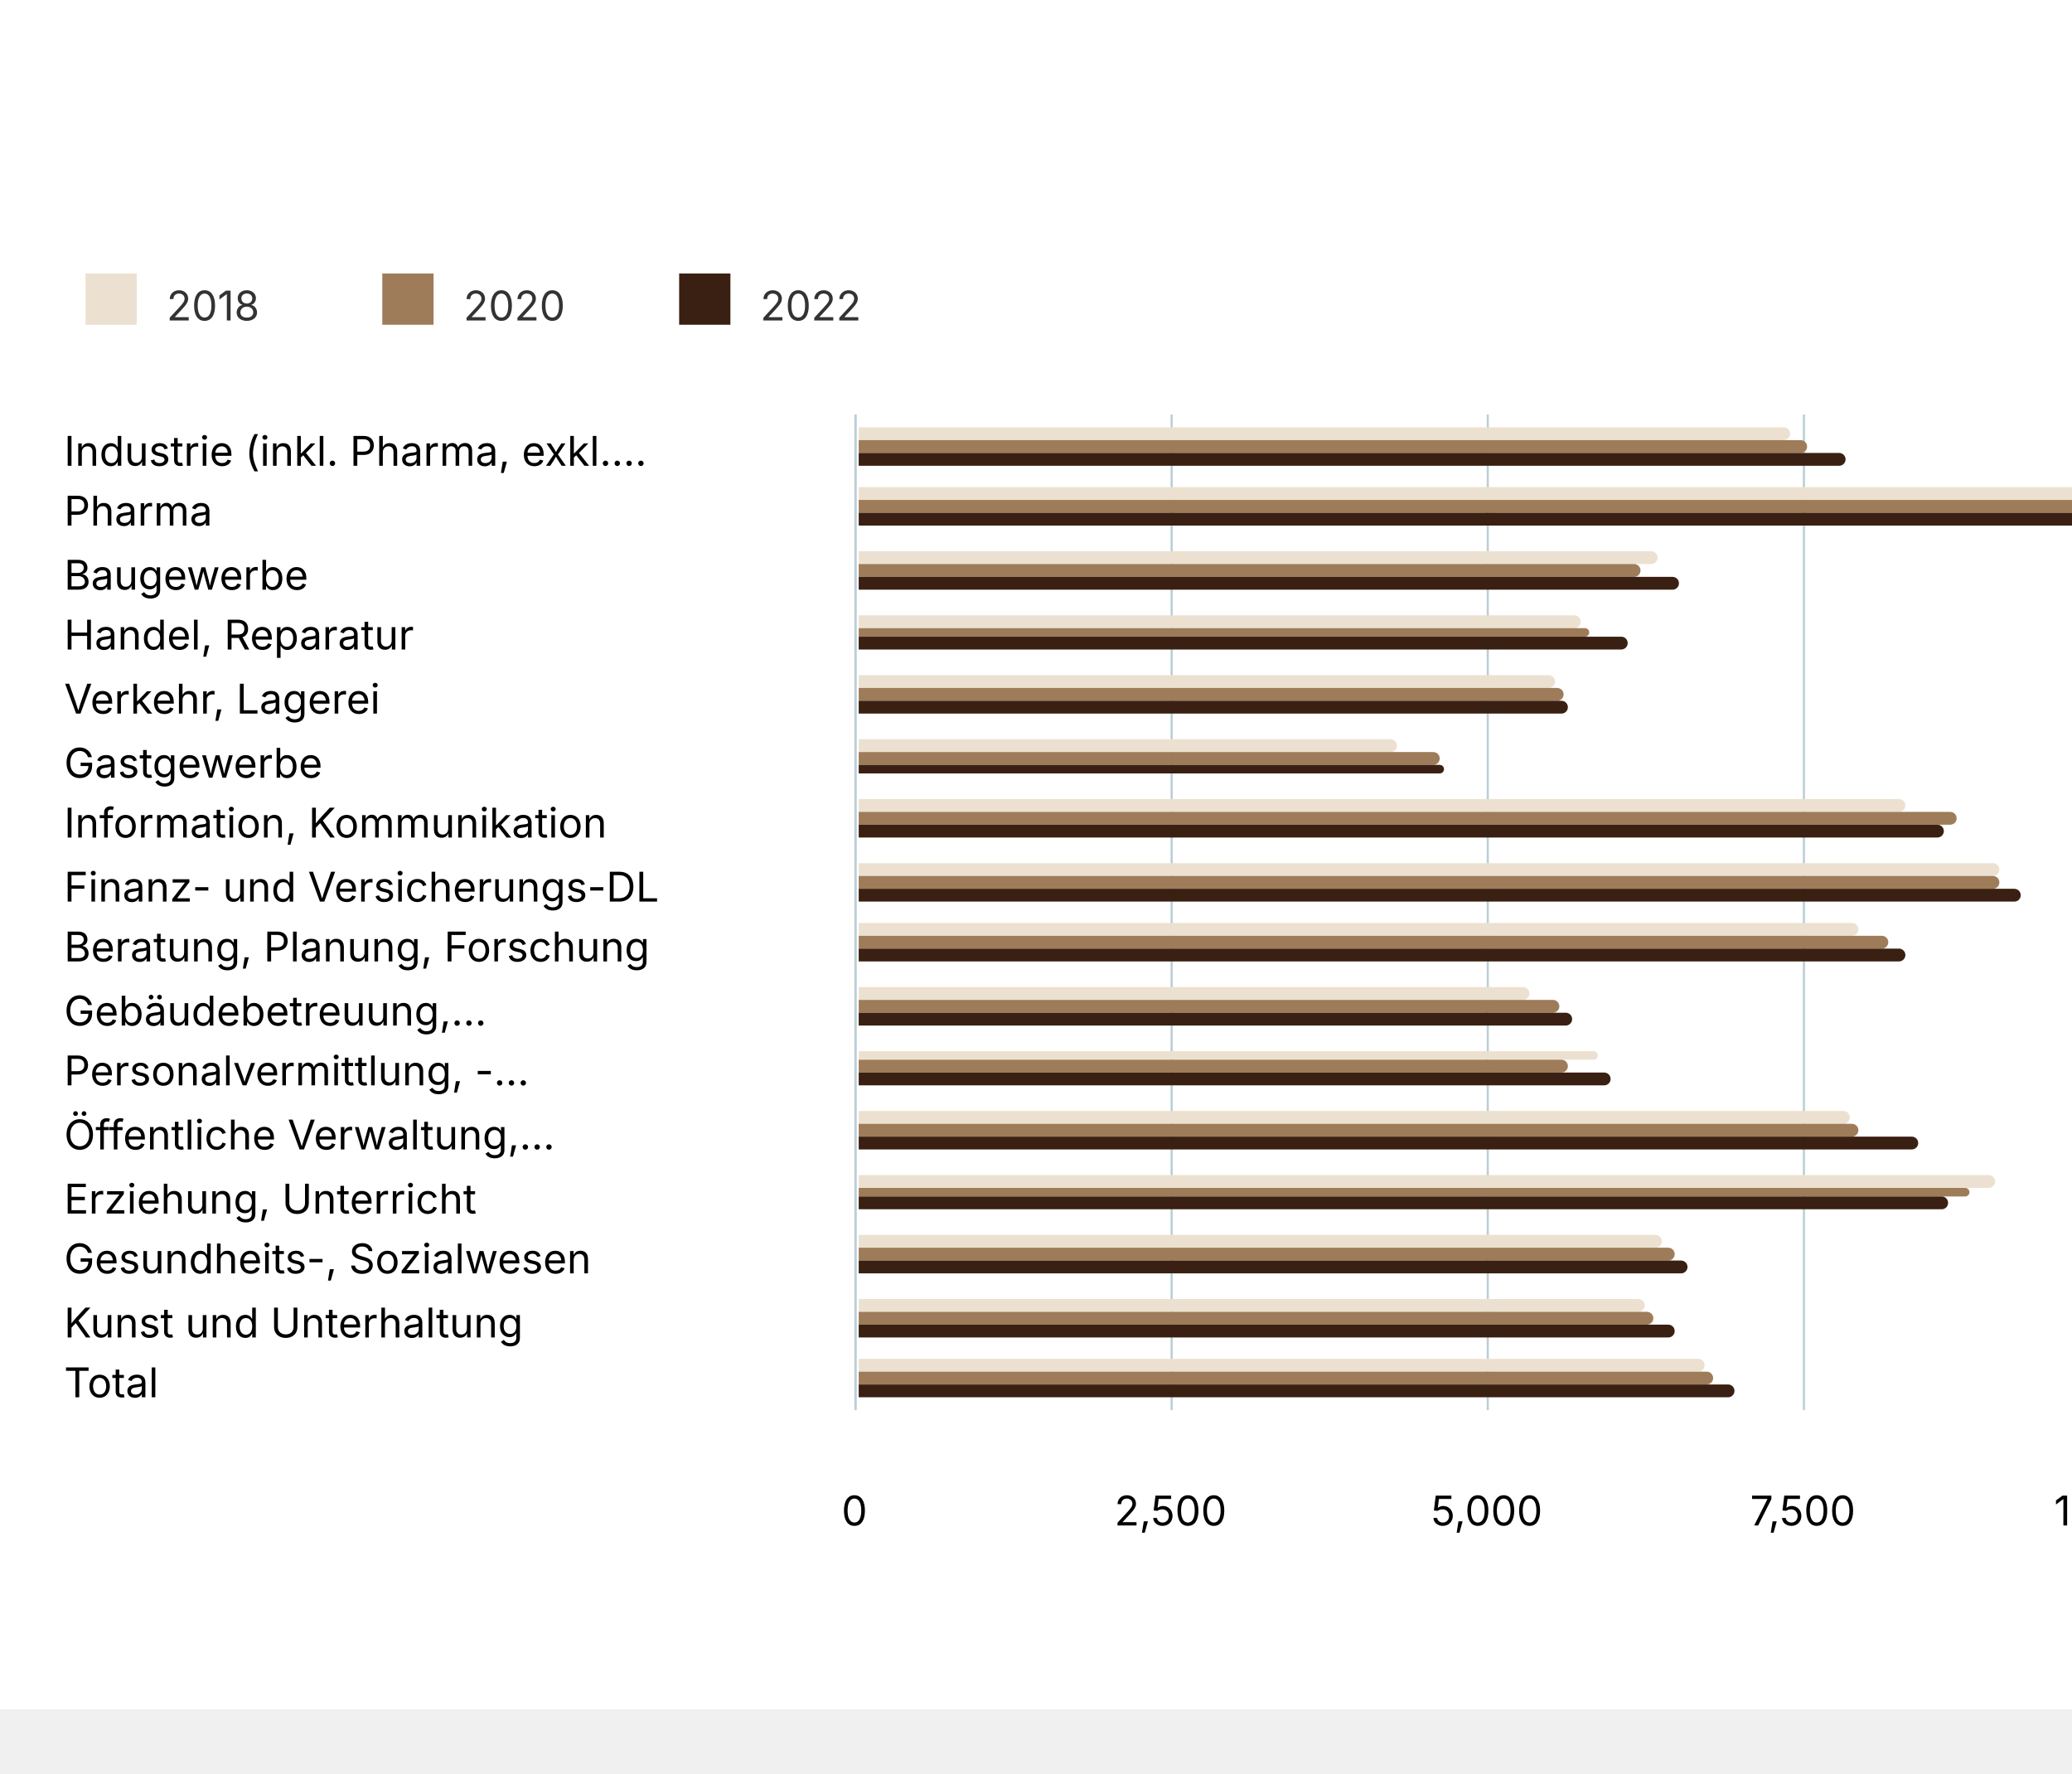
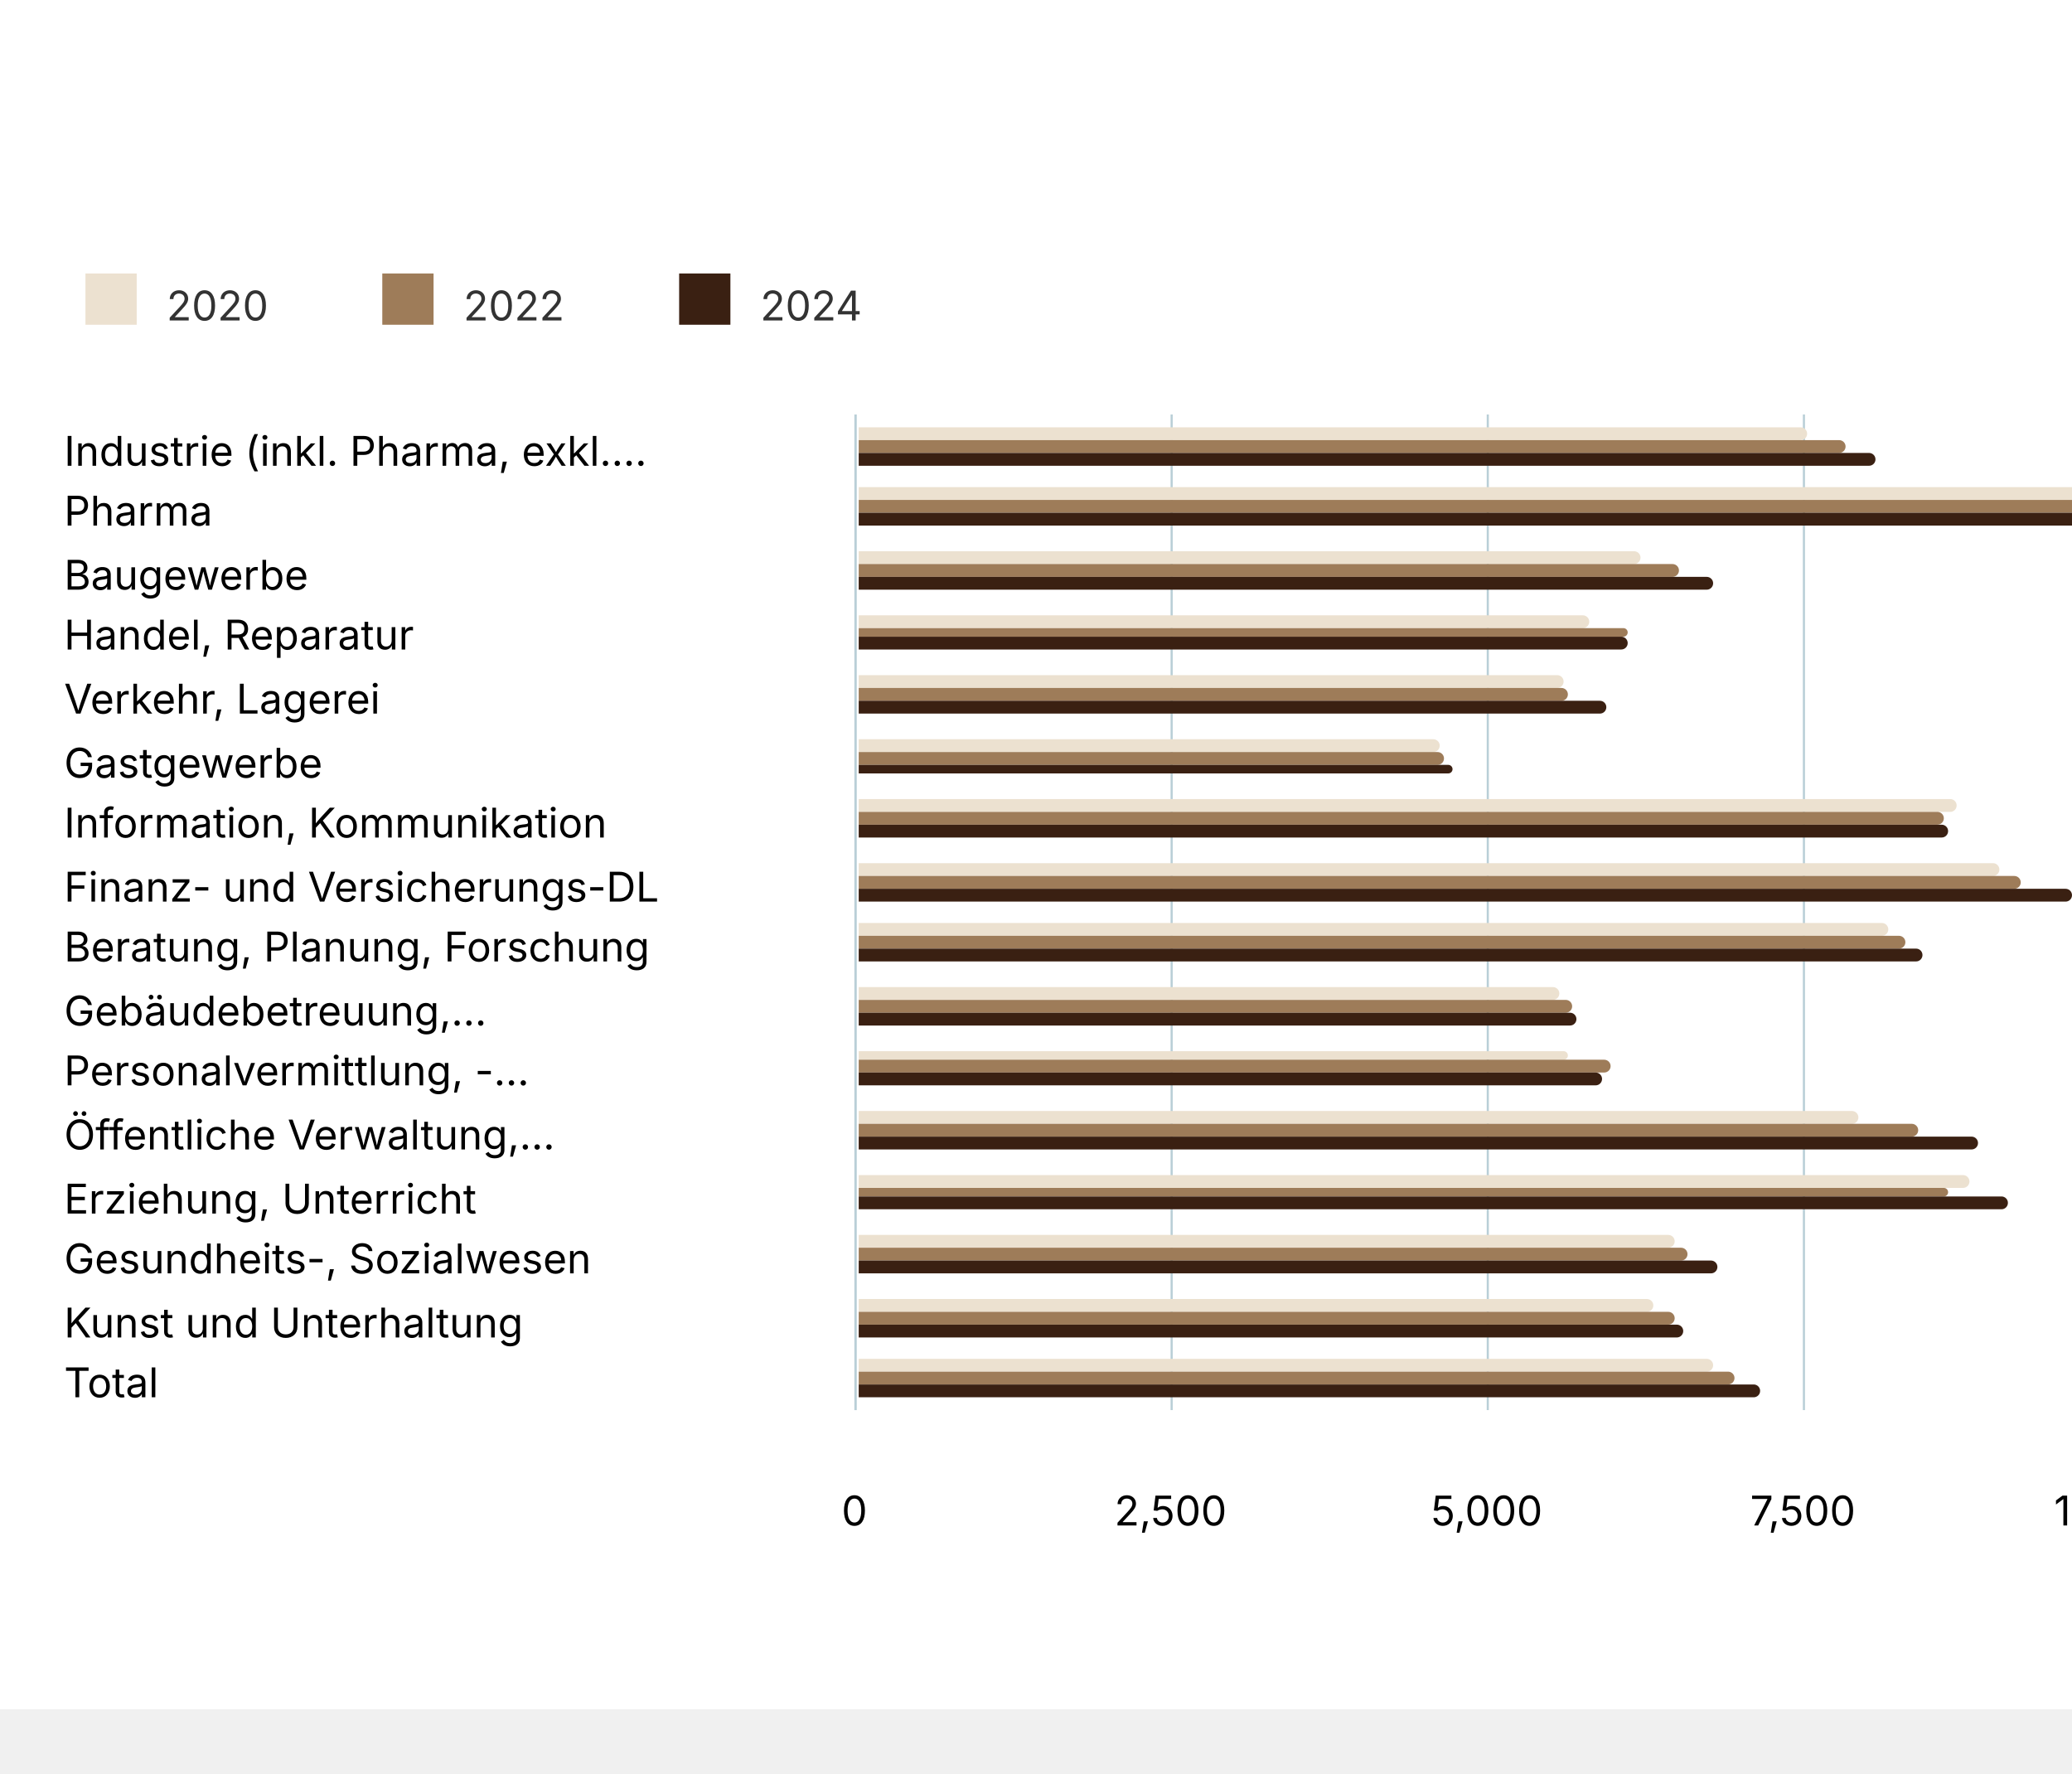
<svg xmlns="http://www.w3.org/2000/svg" version="1.1" class="highcharts-root" style="font-family: Inter, &quot;Helvetica Neue&quot;, Helvetica, Arial, sans-serif; font-size: 1rem;" viewBox="0 0 485 415">
  <defs>
    <filter id="highcharts-drop-shadow-0">
      <feDropShadow dx="1" dy="1" flood-color="#000000" flood-opacity="0.75" stdDeviation="2.5" />
    </filter>
-     <clipPath id="highcharts-z7fnnkm-692-">
+     <clipPath id="highcharts-ipqmhv8-26-">
      <rect x="0" y="0" width="233" height="369" fill="none" />
    </clipPath>
    <filter id="highcharts-drop-shadow-0-offsetx--1-offsety--1">
      <feDropShadow dx="-1" dy="-1" flood-color="#000000" flood-opacity="0.75" stdDeviation="2.5" />
    </filter>
  </defs>
  <rect fill="#ffffff" class="highcharts-background" filter="none" x="0" y="0" width="600" height="400" rx="0" ry="0" />
  <rect fill="none" class="highcharts-plot-background" x="200" y="97" width="370" height="233" filter="none" />
  <g class="highcharts-pane-group" data-z-index="0" />
  <g class="highcharts-grid highcharts-yaxis-grid" data-z-index="1">
    <path fill="none" stroke="#B9CFD7" stroke-width="0.5" stroke-dasharray="none" data-z-index="1" class="highcharts-grid-line" d="M 200.25 97 L 200.25 330" opacity="1" />
    <path fill="none" stroke="#B9CFD7" stroke-width="0.5" stroke-dasharray="none" data-z-index="1" class="highcharts-grid-line" d="M 274.25 97 L 274.25 330" opacity="1" />
    <path fill="none" stroke="#B9CFD7" stroke-width="0.5" stroke-dasharray="none" data-z-index="1" class="highcharts-grid-line" d="M 348.25 97 L 348.25 330" opacity="1" />
    <path fill="none" stroke="#B9CFD7" stroke-width="0.5" stroke-dasharray="none" data-z-index="1" class="highcharts-grid-line" d="M 422.25 97 L 422.25 330" opacity="1" />
    <path fill="none" stroke="#B9CFD7" stroke-width="0.5" stroke-dasharray="none" data-z-index="1" class="highcharts-grid-line" d="M 496.25 97 L 496.25 330" opacity="1" />
    <path fill="none" stroke="#B9CFD7" stroke-width="0.5" stroke-dasharray="none" data-z-index="1" class="highcharts-grid-line" d="M 570.25 97 L 570.25 330" opacity="1" />
  </g>
  <g class="highcharts-grid highcharts-xaxis-grid" data-z-index="1">
    <path fill="none" stroke="#e6e6e6" stroke-width="0" stroke-dasharray="none" data-z-index="1" class="highcharts-grid-line" d="M 200 111.5 L 570 111.5" opacity="1" />
    <path fill="none" stroke="#e6e6e6" stroke-width="0" stroke-dasharray="none" data-z-index="1" class="highcharts-grid-line" d="M 200 126.5 L 570 126.5" opacity="1" />
    <path fill="none" stroke="#e6e6e6" stroke-width="0" stroke-dasharray="none" data-z-index="1" class="highcharts-grid-line" d="M 200 140.5 L 570 140.5" opacity="1" />
    <path fill="none" stroke="#e6e6e6" stroke-width="0" stroke-dasharray="none" data-z-index="1" class="highcharts-grid-line" d="M 200 155.5 L 570 155.5" opacity="1" />
    <path fill="none" stroke="#e6e6e6" stroke-width="0" stroke-dasharray="none" data-z-index="1" class="highcharts-grid-line" d="M 200 169.5 L 570 169.5" opacity="1" />
    <path fill="none" stroke="#e6e6e6" stroke-width="0" stroke-dasharray="none" data-z-index="1" class="highcharts-grid-line" d="M 200 184.5 L 570 184.5" opacity="1" />
    <path fill="none" stroke="#e6e6e6" stroke-width="0" stroke-dasharray="none" data-z-index="1" class="highcharts-grid-line" d="M 200 198.5 L 570 198.5" opacity="1" />
    <path fill="none" stroke="#e6e6e6" stroke-width="0" stroke-dasharray="none" data-z-index="1" class="highcharts-grid-line" d="M 200 213.5 L 570 213.5" opacity="1" />
    <path fill="none" stroke="#e6e6e6" stroke-width="0" stroke-dasharray="none" data-z-index="1" class="highcharts-grid-line" d="M 200 228.5 L 570 228.5" opacity="1" />
    <path fill="none" stroke="#e6e6e6" stroke-width="0" stroke-dasharray="none" data-z-index="1" class="highcharts-grid-line" d="M 200 242.5 L 570 242.5" opacity="1" />
    <path fill="none" stroke="#e6e6e6" stroke-width="0" stroke-dasharray="none" data-z-index="1" class="highcharts-grid-line" d="M 200 257.5 L 570 257.5" opacity="1" />
    <path fill="none" stroke="#e6e6e6" stroke-width="0" stroke-dasharray="none" data-z-index="1" class="highcharts-grid-line" d="M 200 271.5 L 570 271.5" opacity="1" />
    <path fill="none" stroke="#e6e6e6" stroke-width="0" stroke-dasharray="none" data-z-index="1" class="highcharts-grid-line" d="M 200 286.5 L 570 286.5" opacity="1" />
    <path fill="none" stroke="#e6e6e6" stroke-width="0" stroke-dasharray="none" data-z-index="1" class="highcharts-grid-line" d="M 200 300.5 L 570 300.5" opacity="1" />
    <path fill="none" stroke="#e6e6e6" stroke-width="0" stroke-dasharray="none" data-z-index="1" class="highcharts-grid-line" d="M 200 315.5 L 570 315.5" opacity="1" />
    <path fill="none" stroke="#e6e6e6" stroke-width="0" stroke-dasharray="none" data-z-index="1" class="highcharts-grid-line" d="M 200 330.5 L 570 330.5" opacity="1" />
    <path fill="none" stroke="#e6e6e6" stroke-width="0" stroke-dasharray="none" data-z-index="1" class="highcharts-grid-line" d="M 200 97.5 L 570 97.5" opacity="1" />
  </g>
  <rect fill="none" class="highcharts-plot-border" data-z-index="1" stroke="#cccccc" stroke-width="0" x="200" y="97" width="370" height="233" />
  <g class="highcharts-axis highcharts-yaxis" data-z-index="2">
    <path fill="none" class="highcharts-axis-line" stroke="#B9CFD7" stroke-width="0" data-z-index="7" d="M 200 330 L 570 330" />
  </g>
  <g class="highcharts-axis highcharts-xaxis" data-z-index="2">
    <path fill="none" class="highcharts-axis-line" stroke="#B9CFD7" stroke-width="0.5" data-z-index="7" d="M 200.25 97 L 200.25 330" />
  </g>
  <g class="highcharts-series-group" data-z-index="3" filter="none">
-     <g class="highcharts-series highcharts-series-0 highcharts-column-series highcharts-tracker" data-z-index="0.1" opacity="1" transform="translate(200,97) rotate(90 68.5 301.5) scale(-1 1)" clip-path="url(#highcharts-z7fnnkm-692-)">
-       <path fill="#ECE1D0" d="M 228.5 151 L 228.5 151 A 1.5 1.5 0 0 1 230 152.5 L 230 370 A 0 0 0 0 1 230 370 L 227 370 A 0 0 0 0 1 227 370 L 227 152.5 A 1.5 1.5 0 0 1 228.5 151 Z" stroke="#ffffff" stroke-width="0" opacity="1" filter="none" class="highcharts-point" />
-       <path fill="#ECE1D0" d="M 214.5 40 L 214.5 40 A 1.5 1.5 0 0 1 216 41.5 L 216 370 A 0 0 0 0 1 216 370 L 213 370 A 0 0 0 0 1 213 370 L 213 41.5 A 1.5 1.5 0 0 1 214.5 40 Z" stroke="#ffffff" stroke-width="0" opacity="1" filter="none" class="highcharts-point" />
-       <path fill="#ECE1D0" d="M 199.5 182 L 199.5 182 A 1.5 1.5 0 0 1 201 183.5 L 201 370 A 0 0 0 0 1 201 370 L 198 370 A 0 0 0 0 1 198 370 L 198 183.5 A 1.5 1.5 0 0 1 199.5 182 Z" stroke="#ffffff" stroke-width="0" opacity="1" filter="none" class="highcharts-point" />
-       <path fill="#ECE1D0" d="M 184.5 200 L 184.5 200 A 1.5 1.5 0 0 1 186 201.5 L 186 370 A 0 0 0 0 1 186 370 L 183 370 A 0 0 0 0 1 183 370 L 183 201.5 A 1.5 1.5 0 0 1 184.5 200 Z" stroke="#ffffff" stroke-width="0" opacity="1" filter="none" class="highcharts-point" />
-       <path fill="#ECE1D0" d="M 170.5 206 L 170.5 206 A 1.5 1.5 0 0 1 172 207.5 L 172 370 A 0 0 0 0 1 172 370 L 169 370 A 0 0 0 0 1 169 370 L 169 207.5 A 1.5 1.5 0 0 1 170.5 206 Z" stroke="#ffffff" stroke-width="0" opacity="1" filter="none" class="highcharts-point" />
-       <path fill="#ECE1D0" d="M 155.5 243 L 155.5 243 A 1.5 1.5 0 0 1 157 244.5 L 157 370 A 0 0 0 0 1 157 370 L 154 370 A 0 0 0 0 1 154 370 L 154 244.5 A 1.5 1.5 0 0 1 155.5 243 Z" stroke="#ffffff" stroke-width="0" opacity="1" filter="none" class="highcharts-point" />
-       <path fill="#ECE1D0" d="M 141.5 124 L 141.5 124 A 1.5 1.5 0 0 1 143 125.5 L 143 370 A 0 0 0 0 1 143 370 L 140 370 A 0 0 0 0 1 140 370 L 140 125.5 A 1.5 1.5 0 0 1 141.5 124 Z" stroke="#ffffff" stroke-width="0" opacity="1" filter="none" class="highcharts-point" />
+     <g class="highcharts-series highcharts-series-0 highcharts-column-series highcharts-tracker" data-z-index="0.1" opacity="1" transform="translate(200,97) rotate(90 68.5 301.5) scale(-1 1)" clip-path="url(#highcharts-ipqmhv8-26-)">
+       <path fill="#ECE1D0" d="M 228.5 147 L 228.5 147 A 1.5 1.5 0 0 1 230 148.5 L 230 370 A 0 0 0 0 1 230 370 L 227 370 A 0 0 0 0 1 227 370 L 227 148.5 A 1.5 1.5 0 0 1 228.5 147 Z" stroke="#ffffff" stroke-width="0" opacity="1" filter="none" class="highcharts-point" />
+       <path fill="#ECE1D0" d="M 214.5 21 L 214.5 21 A 1.5 1.5 0 0 1 216 22.5 L 216 370 A 0 0 0 0 1 216 370 L 213 370 A 0 0 0 0 1 213 370 L 213 22.5 A 1.5 1.5 0 0 1 214.5 21 Z" stroke="#ffffff" stroke-width="0" opacity="1" filter="none" class="highcharts-point" />
+       <path fill="#ECE1D0" d="M 199.5 186 L 199.5 186 A 1.5 1.5 0 0 1 201 187.5 L 201 370 A 0 0 0 0 1 201 370 L 198 370 A 0 0 0 0 1 198 370 L 198 187.5 A 1.5 1.5 0 0 1 199.5 186 Z" stroke="#ffffff" stroke-width="0" opacity="1" filter="none" class="highcharts-point" />
+       <path fill="#ECE1D0" d="M 184.5 198 L 184.5 198 A 1.5 1.5 0 0 1 186 199.5 L 186 370 A 0 0 0 0 1 186 370 L 183 370 A 0 0 0 0 1 183 370 L 183 199.5 A 1.5 1.5 0 0 1 184.5 198 Z" stroke="#ffffff" stroke-width="0" opacity="1" filter="none" class="highcharts-point" />
+       <path fill="#ECE1D0" d="M 170.5 204 L 170.5 204 A 1.5 1.5 0 0 1 172 205.5 L 172 370 A 0 0 0 0 1 172 370 L 169 370 A 0 0 0 0 1 169 370 L 169 205.5 A 1.5 1.5 0 0 1 170.5 204 Z" stroke="#ffffff" stroke-width="0" opacity="1" filter="none" class="highcharts-point" />
+       <path fill="#ECE1D0" d="M 155.5 233 L 155.5 233 A 1.5 1.5 0 0 1 157 234.5 L 157 370 A 0 0 0 0 1 157 370 L 154 370 A 0 0 0 0 1 154 370 L 154 234.5 A 1.5 1.5 0 0 1 155.5 233 Z" stroke="#ffffff" stroke-width="0" opacity="1" filter="none" class="highcharts-point" />
+       <path fill="#ECE1D0" d="M 141.5 112 L 141.5 112 A 1.5 1.5 0 0 1 143 113.5 L 143 370 A 0 0 0 0 1 143 370 L 140 370 A 0 0 0 0 1 140 370 L 140 113.5 A 1.5 1.5 0 0 1 141.5 112 Z" stroke="#ffffff" stroke-width="0" opacity="1" filter="none" class="highcharts-point" />
      <path fill="#ECE1D0" d="M 126.5 102 L 126.5 102 A 1.5 1.5 0 0 1 128 103.5 L 128 370 A 0 0 0 0 1 128 370 L 125 370 A 0 0 0 0 1 125 370 L 125 103.5 A 1.5 1.5 0 0 1 126.5 102 Z" stroke="#ffffff" stroke-width="0" opacity="1" filter="none" class="highcharts-point" />
-       <path fill="#ECE1D0" d="M 112.5 135 L 112.5 135 A 1.5 1.5 0 0 1 114 136.5 L 114 370 A 0 0 0 0 1 114 370 L 111 370 A 0 0 0 0 1 111 370 L 111 136.5 A 1.5 1.5 0 0 1 112.5 135 Z" stroke="#ffffff" stroke-width="0" opacity="1" filter="none" class="highcharts-point" />
-       <path fill="#ECE1D0" d="M 97.5 212 L 97.5 212 A 1.5 1.5 0 0 1 99 213.5 L 99 370 A 0 0 0 0 1 99 370 L 96 370 A 0 0 0 0 1 96 370 L 96 213.5 A 1.5 1.5 0 0 1 97.5 212 Z" stroke="#ffffff" stroke-width="0" opacity="1" filter="none" class="highcharts-point" />
-       <path fill="#ECE1D0" d="M 83 196 L 83 196 A 1 1 0 0 1 84 197 L 84 370 A 0 0 0 0 1 84 370 L 82 370 A 0 0 0 0 1 82 370 L 82 197 A 1 1 0 0 1 83 196 Z" stroke="#ffffff" stroke-width="0" opacity="1" filter="none" class="highcharts-point" />
-       <path fill="#ECE1D0" d="M 68.5 137 L 68.5 137 A 1.5 1.5 0 0 1 70 138.5 L 70 370 A 0 0 0 0 1 70 370 L 67 370 A 0 0 0 0 1 67 370 L 67 138.5 A 1.5 1.5 0 0 1 68.5 137 Z" stroke="#ffffff" stroke-width="0" opacity="1" filter="none" class="highcharts-point" />
-       <path fill="#ECE1D0" d="M 53.5 103 L 53.5 103 A 1.5 1.5 0 0 1 55 104.5 L 55 370 A 0 0 0 0 1 55 370 L 52 370 A 0 0 0 0 1 52 370 L 52 104.5 A 1.5 1.5 0 0 1 53.5 103 Z" stroke="#ffffff" stroke-width="0" opacity="1" filter="none" class="highcharts-point" />
-       <path fill="#ECE1D0" d="M 39.5 181 L 39.5 181 A 1.5 1.5 0 0 1 41 182.5 L 41 370 A 0 0 0 0 1 41 370 L 38 370 A 0 0 0 0 1 38 370 L 38 182.5 A 1.5 1.5 0 0 1 39.5 181 Z" stroke="#ffffff" stroke-width="0" opacity="1" filter="none" class="highcharts-point" />
-       <path fill="#ECE1D0" d="M 24.5 185 L 24.5 185 A 1.5 1.5 0 0 1 26 186.5 L 26 370 A 0 0 0 0 1 26 370 L 23 370 A 0 0 0 0 1 23 370 L 23 186.5 A 1.5 1.5 0 0 1 24.5 185 Z" stroke="#ffffff" stroke-width="0" opacity="1" filter="none" class="highcharts-point" />
-       <path fill="#ECE1D0" d="M 10.5 171 L 10.5 171 A 1.5 1.5 0 0 1 12 172.5 L 12 370 A 0 0 0 0 1 12 370 L 9 370 A 0 0 0 0 1 9 370 L 9 172.5 A 1.5 1.5 0 0 1 10.5 171 Z" stroke="#ffffff" stroke-width="0" opacity="1" filter="none" class="highcharts-point" />
+       <path fill="#ECE1D0" d="M 112.5 128 L 112.5 128 A 1.5 1.5 0 0 1 114 129.5 L 114 370 A 0 0 0 0 1 114 370 L 111 370 A 0 0 0 0 1 111 370 L 111 129.5 A 1.5 1.5 0 0 1 112.5 128 Z" stroke="#ffffff" stroke-width="0" opacity="1" filter="none" class="highcharts-point" />
+       <path fill="#ECE1D0" d="M 97.5 205 L 97.5 205 A 1.5 1.5 0 0 1 99 206.5 L 99 370 A 0 0 0 0 1 99 370 L 96 370 A 0 0 0 0 1 96 370 L 96 206.5 A 1.5 1.5 0 0 1 97.5 205 Z" stroke="#ffffff" stroke-width="0" opacity="1" filter="none" class="highcharts-point" />
+       <path fill="#ECE1D0" d="M 83 203 L 83 203 A 1 1 0 0 1 84 204 L 84 370 A 0 0 0 0 1 84 370 L 82 370 A 0 0 0 0 1 82 370 L 82 204 A 1 1 0 0 1 83 203 Z" stroke="#ffffff" stroke-width="0" opacity="1" filter="none" class="highcharts-point" />
+       <path fill="#ECE1D0" d="M 68.5 135 L 68.5 135 A 1.5 1.5 0 0 1 70 136.5 L 70 370 A 0 0 0 0 1 70 370 L 67 370 A 0 0 0 0 1 67 370 L 67 136.5 A 1.5 1.5 0 0 1 68.5 135 Z" stroke="#ffffff" stroke-width="0" opacity="1" filter="none" class="highcharts-point" />
+       <path fill="#ECE1D0" d="M 53.5 109 L 53.5 109 A 1.5 1.5 0 0 1 55 110.5 L 55 370 A 0 0 0 0 1 55 370 L 52 370 A 0 0 0 0 1 52 370 L 52 110.5 A 1.5 1.5 0 0 1 53.5 109 Z" stroke="#ffffff" stroke-width="0" opacity="1" filter="none" class="highcharts-point" />
+       <path fill="#ECE1D0" d="M 39.5 178 L 39.5 178 A 1.5 1.5 0 0 1 41 179.5 L 41 370 A 0 0 0 0 1 41 370 L 38 370 A 0 0 0 0 1 38 370 L 38 179.5 A 1.5 1.5 0 0 1 39.5 178 Z" stroke="#ffffff" stroke-width="0" opacity="1" filter="none" class="highcharts-point" />
+       <path fill="#ECE1D0" d="M 24.5 183 L 24.5 183 A 1.5 1.5 0 0 1 26 184.5 L 26 370 A 0 0 0 0 1 26 370 L 23 370 A 0 0 0 0 1 23 370 L 23 184.5 A 1.5 1.5 0 0 1 24.5 183 Z" stroke="#ffffff" stroke-width="0" opacity="1" filter="none" class="highcharts-point" />
+       <path fill="#ECE1D0" d="M 10.5 169 L 10.5 169 A 1.5 1.5 0 0 1 12 170.5 L 12 370 A 0 0 0 0 1 12 370 L 9 370 A 0 0 0 0 1 9 370 L 9 170.5 A 1.5 1.5 0 0 1 10.5 169 Z" stroke="#ffffff" stroke-width="0" opacity="1" filter="none" class="highcharts-point" />
    </g>
    <g class="highcharts-markers highcharts-series-0 highcharts-column-series" data-z-index="0.1" opacity="1" transform="translate(200,97) scale(1 1)" clip-path="none" />
-     <g class="highcharts-series highcharts-series-1 highcharts-column-series highcharts-tracker" data-z-index="0.1" opacity="1" transform="translate(200,97) rotate(90 68.5 301.5) scale(-1 1)" clip-path="url(#highcharts-z7fnnkm-692-)">
-       <path fill="#9E7C59" d="M 225.5 147 L 225.5 147 A 1.5 1.5 0 0 1 227 148.5 L 227 370 A 0 0 0 0 1 227 370 L 224 370 A 0 0 0 0 1 224 370 L 224 148.5 A 1.5 1.5 0 0 1 225.5 147 Z" stroke="#ffffff" stroke-width="0" opacity="1" filter="none" class="highcharts-point" />
-       <path fill="#9E7C59" d="M 211.5 21 L 211.5 21 A 1.5 1.5 0 0 1 213 22.5 L 213 370 A 0 0 0 0 1 213 370 L 210 370 A 0 0 0 0 1 210 370 L 210 22.5 A 1.5 1.5 0 0 1 211.5 21 Z" stroke="#ffffff" stroke-width="0" opacity="1" filter="none" class="highcharts-point" />
-       <path fill="#9E7C59" d="M 196.5 186 L 196.5 186 A 1.5 1.5 0 0 1 198 187.5 L 198 370 A 0 0 0 0 1 198 370 L 195 370 A 0 0 0 0 1 195 370 L 195 187.5 A 1.5 1.5 0 0 1 196.5 186 Z" stroke="#ffffff" stroke-width="0" opacity="1" filter="none" class="highcharts-point" />
-       <path fill="#9E7C59" d="M 182 198 L 182 198 A 1 1 0 0 1 183 199 L 183 370 A 0 0 0 0 1 183 370 L 181 370 A 0 0 0 0 1 181 370 L 181 199 A 1 1 0 0 1 182 198 Z" stroke="#ffffff" stroke-width="0" opacity="1" filter="none" class="highcharts-point" />
-       <path fill="#9E7C59" d="M 167.5 204 L 167.5 204 A 1.5 1.5 0 0 1 169 205.5 L 169 370 A 0 0 0 0 1 169 370 L 166 370 A 0 0 0 0 1 166 370 L 166 205.5 A 1.5 1.5 0 0 1 167.5 204 Z" stroke="#ffffff" stroke-width="0" opacity="1" filter="none" class="highcharts-point" />
-       <path fill="#9E7C59" d="M 152.5 233 L 152.5 233 A 1.5 1.5 0 0 1 154 234.5 L 154 370 A 0 0 0 0 1 154 370 L 151 370 A 0 0 0 0 1 151 370 L 151 234.5 A 1.5 1.5 0 0 1 152.5 233 Z" stroke="#ffffff" stroke-width="0" opacity="1" filter="none" class="highcharts-point" />
-       <path fill="#9E7C59" d="M 138.5 112 L 138.5 112 A 1.5 1.5 0 0 1 140 113.5 L 140 370 A 0 0 0 0 1 140 370 L 137 370 A 0 0 0 0 1 137 370 L 137 113.5 A 1.5 1.5 0 0 1 138.5 112 Z" stroke="#ffffff" stroke-width="0" opacity="1" filter="none" class="highcharts-point" />
-       <path fill="#9E7C59" d="M 123.5 102 L 123.5 102 A 1.5 1.5 0 0 1 125 103.5 L 125 370 A 0 0 0 0 1 125 370 L 122 370 A 0 0 0 0 1 122 370 L 122 103.5 A 1.5 1.5 0 0 1 123.5 102 Z" stroke="#ffffff" stroke-width="0" opacity="1" filter="none" class="highcharts-point" />
-       <path fill="#9E7C59" d="M 109.5 128 L 109.5 128 A 1.5 1.5 0 0 1 111 129.5 L 111 370 A 0 0 0 0 1 111 370 L 108 370 A 0 0 0 0 1 108 370 L 108 129.5 A 1.5 1.5 0 0 1 109.5 128 Z" stroke="#ffffff" stroke-width="0" opacity="1" filter="none" class="highcharts-point" />
-       <path fill="#9E7C59" d="M 94.5 205 L 94.5 205 A 1.5 1.5 0 0 1 96 206.5 L 96 370 A 0 0 0 0 1 96 370 L 93 370 A 0 0 0 0 1 93 370 L 93 206.5 A 1.5 1.5 0 0 1 94.5 205 Z" stroke="#ffffff" stroke-width="0" opacity="1" filter="none" class="highcharts-point" />
-       <path fill="#9E7C59" d="M 80.5 203 L 80.5 203 A 1.5 1.5 0 0 1 82 204.5 L 82 370 A 0 0 0 0 1 82 370 L 79 370 A 0 0 0 0 1 79 370 L 79 204.5 A 1.5 1.5 0 0 1 80.5 203 Z" stroke="#ffffff" stroke-width="0" opacity="1" filter="none" class="highcharts-point" />
-       <path fill="#9E7C59" d="M 65.5 135 L 65.5 135 A 1.5 1.5 0 0 1 67 136.5 L 67 370 A 0 0 0 0 1 67 370 L 64 370 A 0 0 0 0 1 64 370 L 64 136.5 A 1.5 1.5 0 0 1 65.5 135 Z" stroke="#ffffff" stroke-width="0" opacity="1" filter="none" class="highcharts-point" />
-       <path fill="#9E7C59" d="M 51 109 L 51 109 A 1 1 0 0 1 52 110 L 52 370 A 0 0 0 0 1 52 370 L 50 370 A 0 0 0 0 1 50 370 L 50 110 A 1 1 0 0 1 51 109 Z" stroke="#ffffff" stroke-width="0" opacity="1" filter="none" class="highcharts-point" />
-       <path fill="#9E7C59" d="M 36.5 178 L 36.5 178 A 1.5 1.5 0 0 1 38 179.5 L 38 370 A 0 0 0 0 1 38 370 L 35 370 A 0 0 0 0 1 35 370 L 35 179.5 A 1.5 1.5 0 0 1 36.5 178 Z" stroke="#ffffff" stroke-width="0" opacity="1" filter="none" class="highcharts-point" />
-       <path fill="#9E7C59" d="M 21.5 183 L 21.5 183 A 1.5 1.5 0 0 1 23 184.5 L 23 370 A 0 0 0 0 1 23 370 L 20 370 A 0 0 0 0 1 20 370 L 20 184.5 A 1.5 1.5 0 0 1 21.5 183 Z" stroke="#ffffff" stroke-width="0" opacity="1" filter="none" class="highcharts-point" />
-       <path fill="#9E7C59" d="M 7.5 169 L 7.5 169 A 1.5 1.5 0 0 1 9 170.5 L 9 370 A 0 0 0 0 1 9 370 L 6 370 A 0 0 0 0 1 6 370 L 6 170.5 A 1.5 1.5 0 0 1 7.5 169 Z" stroke="#ffffff" stroke-width="0" opacity="1" filter="none" class="highcharts-point" />
+     <g class="highcharts-series highcharts-series-1 highcharts-column-series highcharts-tracker" data-z-index="0.1" opacity="1" transform="translate(200,97) rotate(90 68.5 301.5) scale(-1 1)" clip-path="url(#highcharts-ipqmhv8-26-)">
+       <path fill="#9E7C59" d="M 225.5 138 L 225.5 138 A 1.5 1.5 0 0 1 227 139.5 L 227 370 A 0 0 0 0 1 227 370 L 224 370 A 0 0 0 0 1 224 370 L 224 139.5 A 1.5 1.5 0 0 1 225.5 138 Z" stroke="#ffffff" stroke-width="0" opacity="1" filter="none" class="highcharts-point" />
+       <path fill="#9E7C59" d="M 211.5 31 L 211.5 31 A 1.5 1.5 0 0 1 213 32.5 L 213 370 A 0 0 0 0 1 213 370 L 210 370 A 0 0 0 0 1 210 370 L 210 32.5 A 1.5 1.5 0 0 1 211.5 31 Z" stroke="#ffffff" stroke-width="0" opacity="1" filter="none" class="highcharts-point" />
+       <path fill="#9E7C59" d="M 196.5 177 L 196.5 177 A 1.5 1.5 0 0 1 198 178.5 L 198 370 A 0 0 0 0 1 198 370 L 195 370 A 0 0 0 0 1 195 370 L 195 178.5 A 1.5 1.5 0 0 1 196.5 177 Z" stroke="#ffffff" stroke-width="0" opacity="1" filter="none" class="highcharts-point" />
+       <path fill="#9E7C59" d="M 182 189 L 182 189 A 1 1 0 0 1 183 190 L 183 370 A 0 0 0 0 1 183 370 L 181 370 A 0 0 0 0 1 181 370 L 181 190 A 1 1 0 0 1 182 189 Z" stroke="#ffffff" stroke-width="0" opacity="1" filter="none" class="highcharts-point" />
+       <path fill="#9E7C59" d="M 167.5 203 L 167.5 203 A 1.5 1.5 0 0 1 169 204.5 L 169 370 A 0 0 0 0 1 169 370 L 166 370 A 0 0 0 0 1 166 370 L 166 204.5 A 1.5 1.5 0 0 1 167.5 203 Z" stroke="#ffffff" stroke-width="0" opacity="1" filter="none" class="highcharts-point" />
+       <path fill="#9E7C59" d="M 152.5 232 L 152.5 232 A 1.5 1.5 0 0 1 154 233.5 L 154 370 A 0 0 0 0 1 154 370 L 151 370 A 0 0 0 0 1 151 370 L 151 233.5 A 1.5 1.5 0 0 1 152.5 232 Z" stroke="#ffffff" stroke-width="0" opacity="1" filter="none" class="highcharts-point" />
+       <path fill="#9E7C59" d="M 138.5 115 L 138.5 115 A 1.5 1.5 0 0 1 140 116.5 L 140 370 A 0 0 0 0 1 140 370 L 137 370 A 0 0 0 0 1 137 370 L 137 116.5 A 1.5 1.5 0 0 1 138.5 115 Z" stroke="#ffffff" stroke-width="0" opacity="1" filter="none" class="highcharts-point" />
+       <path fill="#9E7C59" d="M 123.5 97 L 123.5 97 A 1.5 1.5 0 0 1 125 98.5 L 125 370 A 0 0 0 0 1 125 370 L 122 370 A 0 0 0 0 1 122 370 L 122 98.5 A 1.5 1.5 0 0 1 123.5 97 Z" stroke="#ffffff" stroke-width="0" opacity="1" filter="none" class="highcharts-point" />
+       <path fill="#9E7C59" d="M 109.5 124 L 109.5 124 A 1.5 1.5 0 0 1 111 125.5 L 111 370 A 0 0 0 0 1 111 370 L 108 370 A 0 0 0 0 1 108 370 L 108 125.5 A 1.5 1.5 0 0 1 109.5 124 Z" stroke="#ffffff" stroke-width="0" opacity="1" filter="none" class="highcharts-point" />
+       <path fill="#9E7C59" d="M 94.5 202 L 94.5 202 A 1.5 1.5 0 0 1 96 203.5 L 96 370 A 0 0 0 0 1 96 370 L 93 370 A 0 0 0 0 1 93 370 L 93 203.5 A 1.5 1.5 0 0 1 94.5 202 Z" stroke="#ffffff" stroke-width="0" opacity="1" filter="none" class="highcharts-point" />
+       <path fill="#9E7C59" d="M 80.5 193 L 80.5 193 A 1.5 1.5 0 0 1 82 194.5 L 82 370 A 0 0 0 0 1 82 370 L 79 370 A 0 0 0 0 1 79 370 L 79 194.5 A 1.5 1.5 0 0 1 80.5 193 Z" stroke="#ffffff" stroke-width="0" opacity="1" filter="none" class="highcharts-point" />
+       <path fill="#9E7C59" d="M 65.5 121 L 65.5 121 A 1.5 1.5 0 0 1 67 122.5 L 67 370 A 0 0 0 0 1 67 370 L 64 370 A 0 0 0 0 1 64 370 L 64 122.5 A 1.5 1.5 0 0 1 65.5 121 Z" stroke="#ffffff" stroke-width="0" opacity="1" filter="none" class="highcharts-point" />
+       <path fill="#9E7C59" d="M 51 114 L 51 114 A 1 1 0 0 1 52 115 L 52 370 A 0 0 0 0 1 52 370 L 50 370 A 0 0 0 0 1 50 370 L 50 115 A 1 1 0 0 1 51 114 Z" stroke="#ffffff" stroke-width="0" opacity="1" filter="none" class="highcharts-point" />
+       <path fill="#9E7C59" d="M 36.5 175 L 36.5 175 A 1.5 1.5 0 0 1 38 176.5 L 38 370 A 0 0 0 0 1 38 370 L 35 370 A 0 0 0 0 1 35 370 L 35 176.5 A 1.5 1.5 0 0 1 36.5 175 Z" stroke="#ffffff" stroke-width="0" opacity="1" filter="none" class="highcharts-point" />
+       <path fill="#9E7C59" d="M 21.5 178 L 21.5 178 A 1.5 1.5 0 0 1 23 179.5 L 23 370 A 0 0 0 0 1 23 370 L 20 370 A 0 0 0 0 1 20 370 L 20 179.5 A 1.5 1.5 0 0 1 21.5 178 Z" stroke="#ffffff" stroke-width="0" opacity="1" filter="none" class="highcharts-point" />
+       <path fill="#9E7C59" d="M 7.5 164 L 7.5 164 A 1.5 1.5 0 0 1 9 165.5 L 9 370 A 0 0 0 0 1 9 370 L 6 370 A 0 0 0 0 1 6 370 L 6 165.5 A 1.5 1.5 0 0 1 7.5 164 Z" stroke="#ffffff" stroke-width="0" opacity="1" filter="none" class="highcharts-point" />
    </g>
    <g class="highcharts-markers highcharts-series-1 highcharts-column-series" data-z-index="0.1" opacity="1" transform="translate(200,97) scale(1 1)" clip-path="none" />
-     <g class="highcharts-series highcharts-series-2 highcharts-column-series highcharts-tracker" data-z-index="0.1" opacity="1" transform="translate(200,97) rotate(90 68.5 301.5) scale(-1 1)" clip-path="url(#highcharts-z7fnnkm-692-)">
-       <path fill="#3A2012" d="M 222.5 138 L 222.5 138 A 1.5 1.5 0 0 1 224 139.5 L 224 370 A 0 0 0 0 1 224 370 L 221 370 A 0 0 0 0 1 221 370 L 221 139.5 A 1.5 1.5 0 0 1 222.5 138 Z" stroke="#ffffff" stroke-width="0" opacity="1" filter="none" class="highcharts-point" />
-       <path fill="#3A2012" d="M 208.5 31 L 208.5 31 A 1.5 1.5 0 0 1 210 32.5 L 210 370 A 0 0 0 0 1 210 370 L 207 370 A 0 0 0 0 1 207 370 L 207 32.5 A 1.5 1.5 0 0 1 208.5 31 Z" stroke="#ffffff" stroke-width="0" opacity="1" filter="none" class="highcharts-point" />
-       <path fill="#3A2012" d="M 193.5 177 L 193.5 177 A 1.5 1.5 0 0 1 195 178.5 L 195 370 A 0 0 0 0 1 195 370 L 192 370 A 0 0 0 0 1 192 370 L 192 178.5 A 1.5 1.5 0 0 1 193.5 177 Z" stroke="#ffffff" stroke-width="0" opacity="1" filter="none" class="highcharts-point" />
+     <g class="highcharts-series highcharts-series-2 highcharts-column-series highcharts-tracker" data-z-index="0.1" opacity="1" transform="translate(200,97) rotate(90 68.5 301.5) scale(-1 1)" clip-path="url(#highcharts-ipqmhv8-26-)">
+       <path fill="#3A2012" d="M 222.5 131 L 222.5 131 A 1.5 1.5 0 0 1 224 132.5 L 224 370 A 0 0 0 0 1 224 370 L 221 370 A 0 0 0 0 1 221 370 L 221 132.5 A 1.5 1.5 0 0 1 222.5 131 Z" stroke="#ffffff" stroke-width="0" opacity="1" filter="none" class="highcharts-point" />
+       <path fill="#3A2012" d="M 208.5 21 L 208.5 21 A 1.5 1.5 0 0 1 210 22.5 L 210 370 A 0 0 0 0 1 210 370 L 207 370 A 0 0 0 0 1 207 370 L 207 22.5 A 1.5 1.5 0 0 1 208.5 21 Z" stroke="#ffffff" stroke-width="0" opacity="1" filter="none" class="highcharts-point" />
+       <path fill="#3A2012" d="M 193.5 169 L 193.5 169 A 1.5 1.5 0 0 1 195 170.5 L 195 370 A 0 0 0 0 1 195 370 L 192 370 A 0 0 0 0 1 192 370 L 192 170.5 A 1.5 1.5 0 0 1 193.5 169 Z" stroke="#ffffff" stroke-width="0" opacity="1" filter="none" class="highcharts-point" />
      <path fill="#3A2012" d="M 179.5 189 L 179.5 189 A 1.5 1.5 0 0 1 181 190.5 L 181 370 A 0 0 0 0 1 181 370 L 178 370 A 0 0 0 0 1 178 370 L 178 190.5 A 1.5 1.5 0 0 1 179.5 189 Z" stroke="#ffffff" stroke-width="0" opacity="1" filter="none" class="highcharts-point" />
-       <path fill="#3A2012" d="M 164.5 203 L 164.5 203 A 1.5 1.5 0 0 1 166 204.5 L 166 370 A 0 0 0 0 1 166 370 L 163 370 A 0 0 0 0 1 163 370 L 163 204.5 A 1.5 1.5 0 0 1 164.5 203 Z" stroke="#ffffff" stroke-width="0" opacity="1" filter="none" class="highcharts-point" />
-       <path fill="#3A2012" d="M 150 232 L 150 232 A 1 1 0 0 1 151 233 L 151 370 A 0 0 0 0 1 151 370 L 149 370 A 0 0 0 0 1 149 370 L 149 233 A 1 1 0 0 1 150 232 Z" stroke="#ffffff" stroke-width="0" opacity="1" filter="none" class="highcharts-point" />
-       <path fill="#3A2012" d="M 135.5 115 L 135.5 115 A 1.5 1.5 0 0 1 137 116.5 L 137 370 A 0 0 0 0 1 137 370 L 134 370 A 0 0 0 0 1 134 370 L 134 116.5 A 1.5 1.5 0 0 1 135.5 115 Z" stroke="#ffffff" stroke-width="0" opacity="1" filter="none" class="highcharts-point" />
-       <path fill="#3A2012" d="M 120.5 97 L 120.5 97 A 1.5 1.5 0 0 1 122 98.5 L 122 370 A 0 0 0 0 1 122 370 L 119 370 A 0 0 0 0 1 119 370 L 119 98.5 A 1.5 1.5 0 0 1 120.5 97 Z" stroke="#ffffff" stroke-width="0" opacity="1" filter="none" class="highcharts-point" />
-       <path fill="#3A2012" d="M 106.5 124 L 106.5 124 A 1.5 1.5 0 0 1 108 125.5 L 108 370 A 0 0 0 0 1 108 370 L 105 370 A 0 0 0 0 1 105 370 L 105 125.5 A 1.5 1.5 0 0 1 106.5 124 Z" stroke="#ffffff" stroke-width="0" opacity="1" filter="none" class="highcharts-point" />
-       <path fill="#3A2012" d="M 91.5 202 L 91.5 202 A 1.5 1.5 0 0 1 93 203.5 L 93 370 A 0 0 0 0 1 93 370 L 90 370 A 0 0 0 0 1 90 370 L 90 203.5 A 1.5 1.5 0 0 1 91.5 202 Z" stroke="#ffffff" stroke-width="0" opacity="1" filter="none" class="highcharts-point" />
-       <path fill="#3A2012" d="M 77.5 193 L 77.5 193 A 1.5 1.5 0 0 1 79 194.5 L 79 370 A 0 0 0 0 1 79 370 L 76 370 A 0 0 0 0 1 76 370 L 76 194.5 A 1.5 1.5 0 0 1 77.5 193 Z" stroke="#ffffff" stroke-width="0" opacity="1" filter="none" class="highcharts-point" />
-       <path fill="#3A2012" d="M 62.5 121 L 62.5 121 A 1.5 1.5 0 0 1 64 122.5 L 64 370 A 0 0 0 0 1 64 370 L 61 370 A 0 0 0 0 1 61 370 L 61 122.5 A 1.5 1.5 0 0 1 62.5 121 Z" stroke="#ffffff" stroke-width="0" opacity="1" filter="none" class="highcharts-point" />
-       <path fill="#3A2012" d="M 48.5 114 L 48.5 114 A 1.5 1.5 0 0 1 50 115.5 L 50 370 A 0 0 0 0 1 50 370 L 47 370 A 0 0 0 0 1 47 370 L 47 115.5 A 1.5 1.5 0 0 1 48.5 114 Z" stroke="#ffffff" stroke-width="0" opacity="1" filter="none" class="highcharts-point" />
-       <path fill="#3A2012" d="M 33.5 175 L 33.5 175 A 1.5 1.5 0 0 1 35 176.5 L 35 370 A 0 0 0 0 1 35 370 L 32 370 A 0 0 0 0 1 32 370 L 32 176.5 A 1.5 1.5 0 0 1 33.5 175 Z" stroke="#ffffff" stroke-width="0" opacity="1" filter="none" class="highcharts-point" />
-       <path fill="#3A2012" d="M 18.5 178 L 18.5 178 A 1.5 1.5 0 0 1 20 179.5 L 20 370 A 0 0 0 0 1 20 370 L 17 370 A 0 0 0 0 1 17 370 L 17 179.5 A 1.5 1.5 0 0 1 18.5 178 Z" stroke="#ffffff" stroke-width="0" opacity="1" filter="none" class="highcharts-point" />
-       <path fill="#3A2012" d="M 4.5 164 L 4.5 164 A 1.5 1.5 0 0 1 6 165.5 L 6 370 A 0 0 0 0 1 6 370 L 3 370 A 0 0 0 0 1 3 370 L 3 165.5 A 1.5 1.5 0 0 1 4.5 164 Z" stroke="#ffffff" stroke-width="0" opacity="1" filter="none" class="highcharts-point" />
+       <path fill="#3A2012" d="M 164.5 194 L 164.5 194 A 1.5 1.5 0 0 1 166 195.5 L 166 370 A 0 0 0 0 1 166 370 L 163 370 A 0 0 0 0 1 163 370 L 163 195.5 A 1.5 1.5 0 0 1 164.5 194 Z" stroke="#ffffff" stroke-width="0" opacity="1" filter="none" class="highcharts-point" />
+       <path fill="#3A2012" d="M 150 230 L 150 230 A 1 1 0 0 1 151 231 L 151 370 A 0 0 0 0 1 151 370 L 149 370 A 0 0 0 0 1 149 370 L 149 231 A 1 1 0 0 1 150 230 Z" stroke="#ffffff" stroke-width="0" opacity="1" filter="none" class="highcharts-point" />
+       <path fill="#3A2012" d="M 135.5 114 L 135.5 114 A 1.5 1.5 0 0 1 137 115.5 L 137 370 A 0 0 0 0 1 137 370 L 134 370 A 0 0 0 0 1 134 370 L 134 115.5 A 1.5 1.5 0 0 1 135.5 114 Z" stroke="#ffffff" stroke-width="0" opacity="1" filter="none" class="highcharts-point" />
+       <path fill="#3A2012" d="M 120.5 85 L 120.5 85 A 1.5 1.5 0 0 1 122 86.5 L 122 370 A 0 0 0 0 1 122 370 L 119 370 A 0 0 0 0 1 119 370 L 119 86.5 A 1.5 1.5 0 0 1 120.5 85 Z" stroke="#ffffff" stroke-width="0" opacity="1" filter="none" class="highcharts-point" />
+       <path fill="#3A2012" d="M 106.5 120 L 106.5 120 A 1.5 1.5 0 0 1 108 121.5 L 108 370 A 0 0 0 0 1 108 370 L 105 370 A 0 0 0 0 1 105 370 L 105 121.5 A 1.5 1.5 0 0 1 106.5 120 Z" stroke="#ffffff" stroke-width="0" opacity="1" filter="none" class="highcharts-point" />
+       <path fill="#3A2012" d="M 91.5 201 L 91.5 201 A 1.5 1.5 0 0 1 93 202.5 L 93 370 A 0 0 0 0 1 93 370 L 90 370 A 0 0 0 0 1 90 370 L 90 202.5 A 1.5 1.5 0 0 1 91.5 201 Z" stroke="#ffffff" stroke-width="0" opacity="1" filter="none" class="highcharts-point" />
+       <path fill="#3A2012" d="M 77.5 195 L 77.5 195 A 1.5 1.5 0 0 1 79 196.5 L 79 370 A 0 0 0 0 1 79 370 L 76 370 A 0 0 0 0 1 76 370 L 76 196.5 A 1.5 1.5 0 0 1 77.5 195 Z" stroke="#ffffff" stroke-width="0" opacity="1" filter="none" class="highcharts-point" />
+       <path fill="#3A2012" d="M 62.5 107 L 62.5 107 A 1.5 1.5 0 0 1 64 108.5 L 64 370 A 0 0 0 0 1 64 370 L 61 370 A 0 0 0 0 1 61 370 L 61 108.5 A 1.5 1.5 0 0 1 62.5 107 Z" stroke="#ffffff" stroke-width="0" opacity="1" filter="none" class="highcharts-point" />
+       <path fill="#3A2012" d="M 48.5 100 L 48.5 100 A 1.5 1.5 0 0 1 50 101.5 L 50 370 A 0 0 0 0 1 50 370 L 47 370 A 0 0 0 0 1 47 370 L 47 101.5 A 1.5 1.5 0 0 1 48.5 100 Z" stroke="#ffffff" stroke-width="0" opacity="1" filter="none" class="highcharts-point" />
+       <path fill="#3A2012" d="M 33.5 168 L 33.5 168 A 1.5 1.5 0 0 1 35 169.5 L 35 370 A 0 0 0 0 1 35 370 L 32 370 A 0 0 0 0 1 32 370 L 32 169.5 A 1.5 1.5 0 0 1 33.5 168 Z" stroke="#ffffff" stroke-width="0" opacity="1" filter="none" class="highcharts-point" />
+       <path fill="#3A2012" d="M 18.5 176 L 18.5 176 A 1.5 1.5 0 0 1 20 177.5 L 20 370 A 0 0 0 0 1 20 370 L 17 370 A 0 0 0 0 1 17 370 L 17 177.5 A 1.5 1.5 0 0 1 18.5 176 Z" stroke="#ffffff" stroke-width="0" opacity="1" filter="none" class="highcharts-point" />
+       <path fill="#3A2012" d="M 4.5 158 L 4.5 158 A 1.5 1.5 0 0 1 6 159.5 L 6 370 A 0 0 0 0 1 6 370 L 3 370 A 0 0 0 0 1 3 370 L 3 159.5 A 1.5 1.5 0 0 1 4.5 158 Z" stroke="#ffffff" stroke-width="0" opacity="1" filter="none" class="highcharts-point" />
    </g>
    <g class="highcharts-markers highcharts-series-2 highcharts-column-series" data-z-index="0.1" opacity="1" transform="translate(200,97) scale(1 1)" clip-path="none" />
  </g>
  <text x="10" text-anchor="start" class="highcharts-caption" data-z-index="4" style="font-size: 0.8em; fill: rgb(102, 102, 102);" text-align="left" y="372" transform-origin="10 15" transform="translate(0,0) scale(1 1)" />
  <g class="highcharts-legend highcharts-no-tooltip" data-z-index="7" text-align="left" transform="translate(10,55)">
    <rect fill="none" class="highcharts-legend-box" rx="0" ry="0" stroke="#999999" stroke-width="0" filter="none" x="0" y="0" width="204" height="30" />
    <g data-z-index="1">
      <g>
        <g class="highcharts-legend-item highcharts-column-series highcharts-color-undefined highcharts-series-0" data-z-index="1" transform="translate(8,3)">
-           <text x="21" text-anchor="start" data-z-index="2" style="cursor: pointer; font-size: 0.8em; text-decoration: none; font-weight: normal; fill: rgb(51, 51, 51);" y="17">2018</text>
+           <text x="21" text-anchor="start" data-z-index="2" style="cursor: pointer; font-size: 0.8em; text-decoration: none; font-weight: normal; fill: rgb(51, 51, 51);" y="17">2020</text>
          <rect x="2" y="6" rx="0" ry="0" width="12" height="12" fill="#ECE1D0" class="highcharts-point" data-z-index="3" />
        </g>
        <g class="highcharts-legend-item highcharts-column-series highcharts-color-undefined highcharts-series-1" data-z-index="1" transform="translate(77.48438,3)">
-           <text x="21" y="17" text-anchor="start" data-z-index="2" style="cursor: pointer; font-size: 0.8em; text-decoration: none; font-weight: normal; fill: rgb(51, 51, 51);">2020</text>
+           <text x="21" y="17" text-anchor="start" data-z-index="2" style="cursor: pointer; font-size: 0.8em; text-decoration: none; font-weight: normal; fill: rgb(51, 51, 51);">2022</text>
          <rect x="2" y="6" rx="0" ry="0" width="12" height="12" fill="#9E7C59" class="highcharts-point" data-z-index="3" />
        </g>
        <g class="highcharts-legend-item highcharts-column-series highcharts-color-undefined highcharts-series-2" data-z-index="1" transform="translate(146.9688,3)">
-           <text x="21" y="17" text-anchor="start" data-z-index="2" style="cursor: pointer; font-size: 0.8em; text-decoration: none; font-weight: normal; fill: rgb(51, 51, 51);">2022</text>
+           <text x="21" y="17" text-anchor="start" data-z-index="2" style="cursor: pointer; font-size: 0.8em; text-decoration: none; font-weight: normal; fill: rgb(51, 51, 51);">2024</text>
          <rect x="2" y="6" rx="0" ry="0" width="12" height="12" fill="#3A2012" class="highcharts-point" data-z-index="3" />
        </g>
      </g>
    </g>
  </g>
  <g class="highcharts-axis-labels highcharts-yaxis-labels" data-z-index="7">
    <text x="200" text-anchor="middle" transform="translate(0,0)" style="cursor: default; font-size: 0.8em; fill: rgb(0, 0, 0);" y="357" opacity="1">0</text>
    <text x="274" text-anchor="middle" transform="translate(0,0)" style="cursor: default; font-size: 0.8em; fill: rgb(0, 0, 0);" y="357" opacity="1">2,500</text>
    <text x="348" text-anchor="middle" transform="translate(0,0)" style="cursor: default; font-size: 0.8em; fill: rgb(0, 0, 0);" y="357" opacity="1">5,000</text>
    <text x="422" text-anchor="middle" transform="translate(0,0)" style="cursor: default; font-size: 0.8em; fill: rgb(0, 0, 0);" y="357" opacity="1">7,500</text>
    <text x="496" text-anchor="middle" transform="translate(0,0)" style="cursor: default; font-size: 0.8em; fill: rgb(0, 0, 0);" y="357" opacity="1">10,000</text>
    <text x="570" text-anchor="middle" transform="translate(0,0)" style="cursor: default; font-size: 0.8em; fill: rgb(0, 0, 0);" y="357" opacity="1">12,500</text>
  </g>
  <g class="highcharts-axis-labels highcharts-xaxis-labels" data-z-index="7">
    <text x="15" text-anchor="start" transform="translate(0,0)" style="cursor: default; font-size: 0.8em; fill: rgb(0, 0, 0);" y="109" opacity="1">Industrie (inkl. Pharma, exkl.…</text>
    <text x="15" text-anchor="start" transform="translate(0,0)" style="cursor: default; font-size: 0.8em; fill: rgb(0, 0, 0);" y="123" opacity="1">Pharma</text>
    <text x="15" text-anchor="start" transform="translate(0,0)" style="cursor: default; font-size: 0.8em; fill: rgb(0, 0, 0);" y="138" opacity="1">Baugewerbe</text>
    <text x="15" text-anchor="start" transform="translate(0,0)" style="cursor: default; font-size: 0.8em; fill: rgb(0, 0, 0);" y="152" opacity="1">Handel, Reparatur</text>
    <text x="15" text-anchor="start" transform="translate(0,0)" style="cursor: default; font-size: 0.8em; fill: rgb(0, 0, 0);" y="167" opacity="1">Verkehr, Lagerei</text>
    <text x="15" text-anchor="start" transform="translate(0,0)" style="cursor: default; font-size: 0.8em; fill: rgb(0, 0, 0);" y="182" opacity="1">Gastgewerbe</text>
    <text x="15" text-anchor="start" transform="translate(0,0)" style="cursor: default; font-size: 0.8em; fill: rgb(0, 0, 0);" y="196" opacity="1">Information, Kommunikation</text>
    <text x="15" text-anchor="start" transform="translate(0,0)" style="cursor: default; font-size: 0.8em; fill: rgb(0, 0, 0);" y="211" opacity="1">Finanz- und Versicherungs-DL</text>
    <text x="15" text-anchor="start" transform="translate(0,0)" style="cursor: default; font-size: 0.8em; fill: rgb(0, 0, 0);" y="225" opacity="1">Beratung, Planung, Forschung</text>
    <text x="15" text-anchor="start" transform="translate(0,0)" style="cursor: default; font-size: 0.8em; fill: rgb(0, 0, 0);" y="240" opacity="1">Gebäudebetreuung,…</text>
    <text x="15" text-anchor="start" transform="translate(0,0)" style="cursor: default; font-size: 0.8em; fill: rgb(0, 0, 0);" y="254" opacity="1">Personalvermittlung, -…</text>
    <text x="15" text-anchor="start" transform="translate(0,0)" style="cursor: default; font-size: 0.8em; fill: rgb(0, 0, 0);" y="269" opacity="1">Öffentliche Verwaltung,…</text>
    <text x="15" text-anchor="start" transform="translate(0,0)" style="cursor: default; font-size: 0.8em; fill: rgb(0, 0, 0);" y="284" opacity="1">Erziehung, Unterricht</text>
    <text x="15" text-anchor="start" transform="translate(0,0)" style="cursor: default; font-size: 0.8em; fill: rgb(0, 0, 0);" y="298" opacity="1">Gesundheits-, Sozialwesen</text>
    <text x="15" text-anchor="start" transform="translate(0,0)" style="cursor: default; font-size: 0.8em; fill: rgb(0, 0, 0);" y="313" opacity="1">Kunst und Unterhaltung</text>
    <text x="15" text-anchor="start" transform="translate(0,0)" style="cursor: default; font-size: 0.8em; fill: rgb(0, 0, 0);" y="327" opacity="1">Total</text>
  </g>
</svg>
